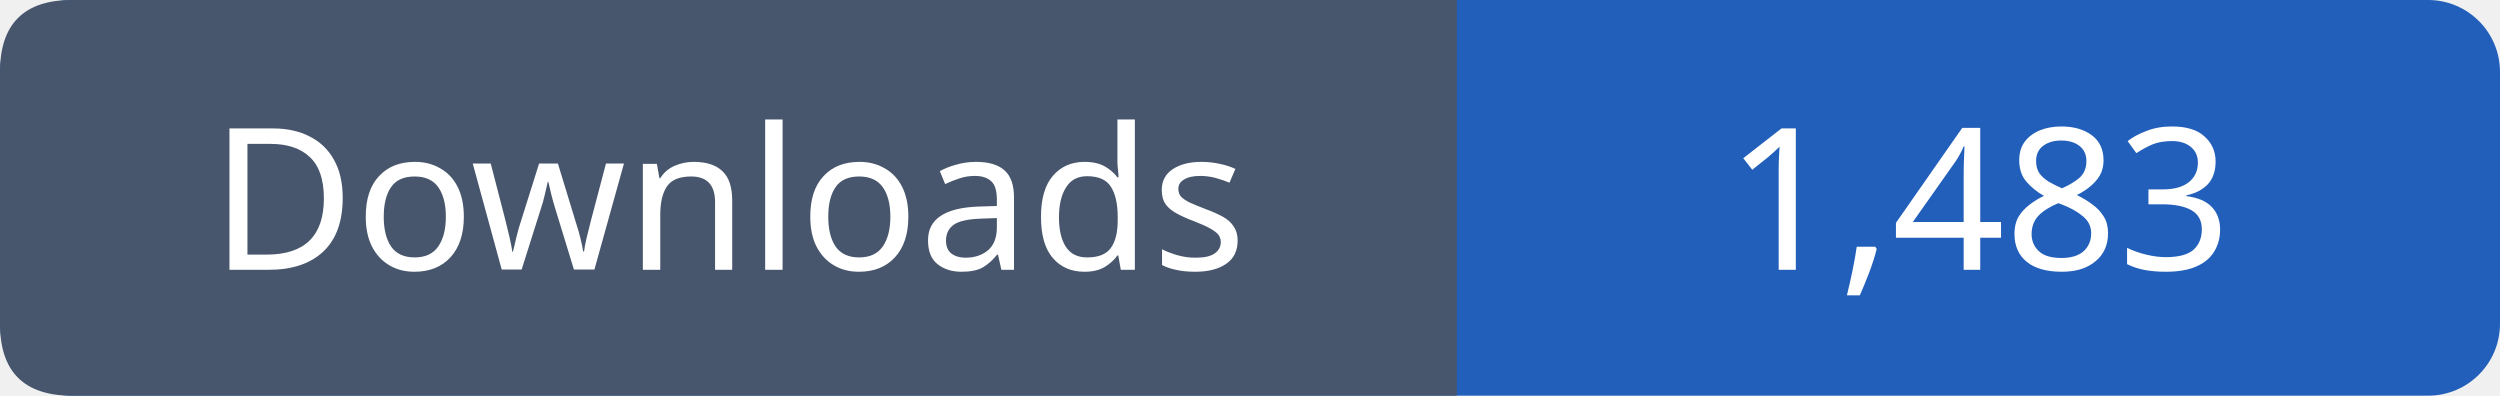
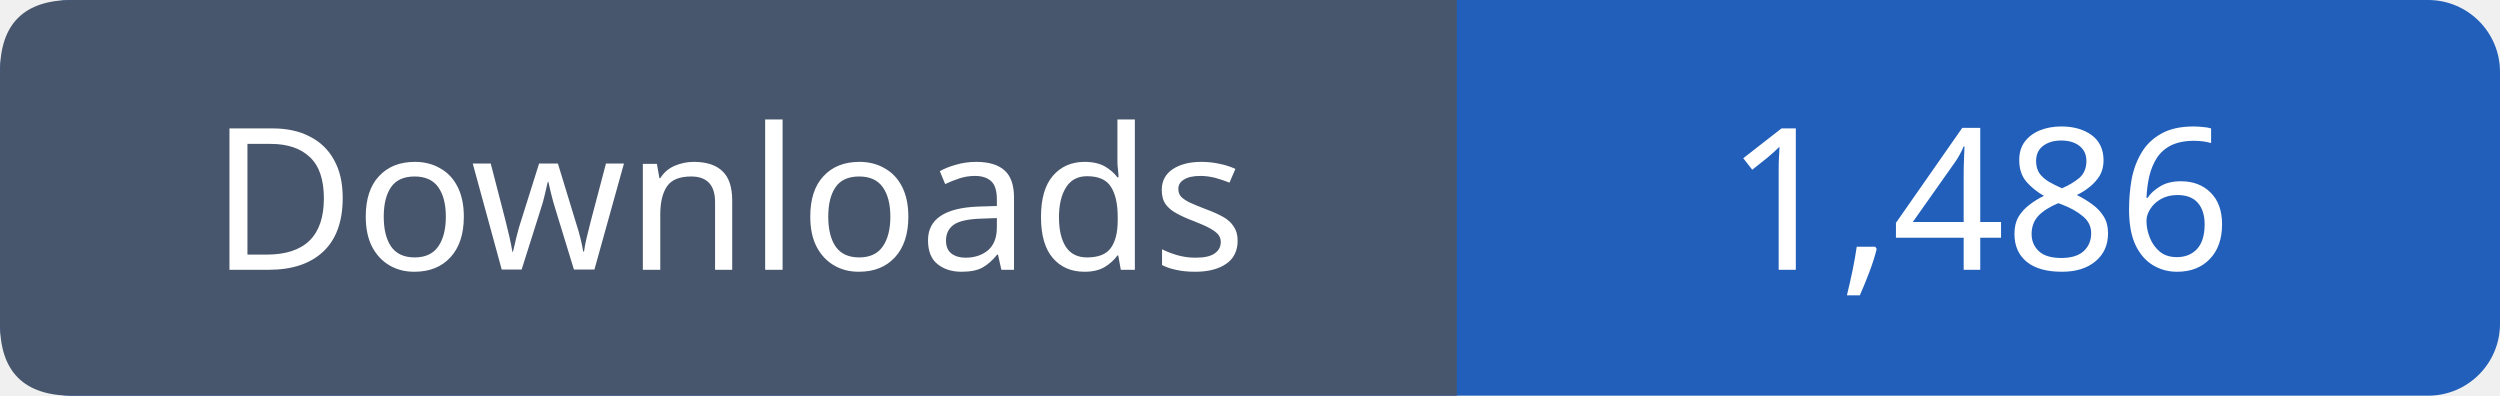
- <svg xmlns="http://www.w3.org/2000/svg" width="139" height="22" viewBox="0 0 139 22" role="img" aria-label="Downloads: 1,483">
+ <svg xmlns="http://www.w3.org/2000/svg" width="139" height="22" viewBox="0 0 139 22" role="img" aria-label="Downloads: 1,486">
  <rect width="139" height="22" rx="4" fill="#215fbb" />
  <path fill="#47566c" d="M4 0h77v22H4q-4 0-4-4V4q0-4 4-4" />
  <g font-family="Verdana,sans-serif" font-size="11" fill="white" text-anchor="middle">
    <text x="40.5" y="15">Downloads</text>
-     <text x="110.0" y="15">1,483</text>
+     <text x="110.0" y="15">1,486</text>
  </g>
</svg>
